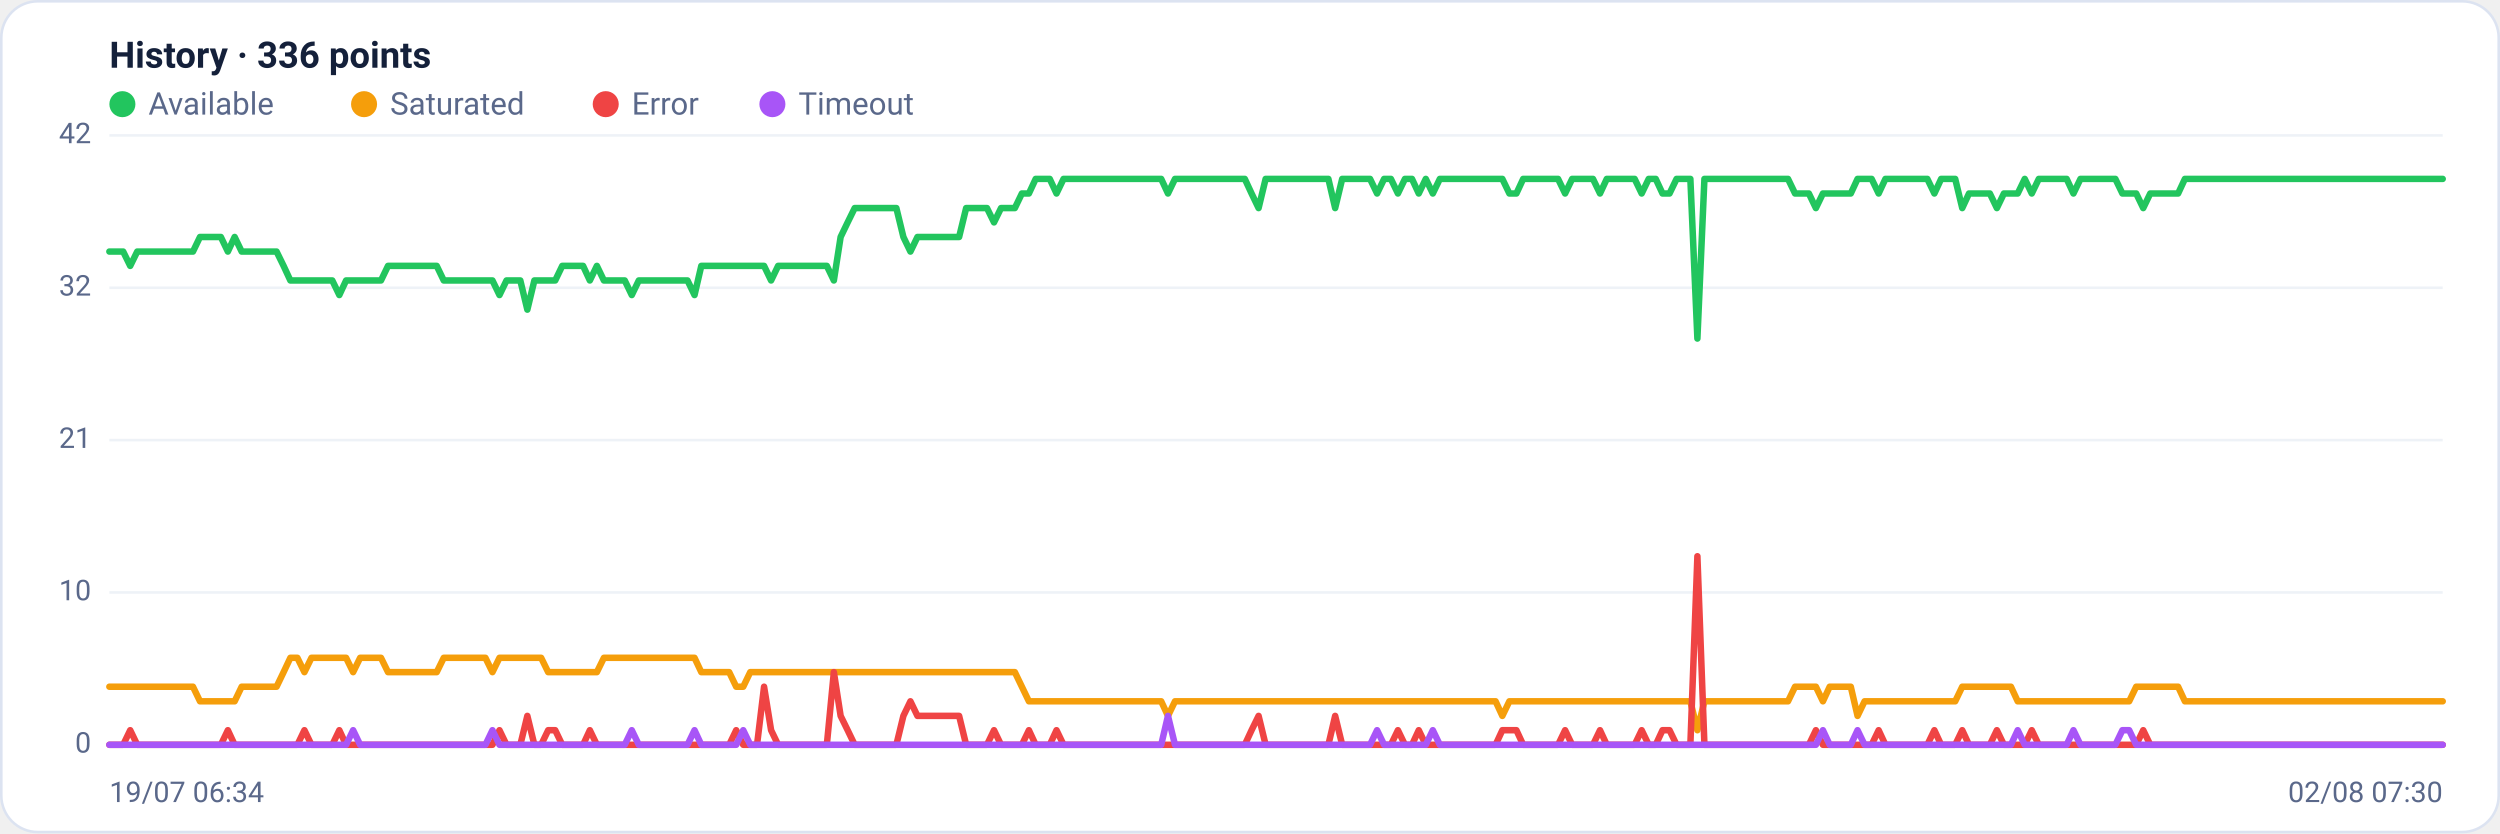
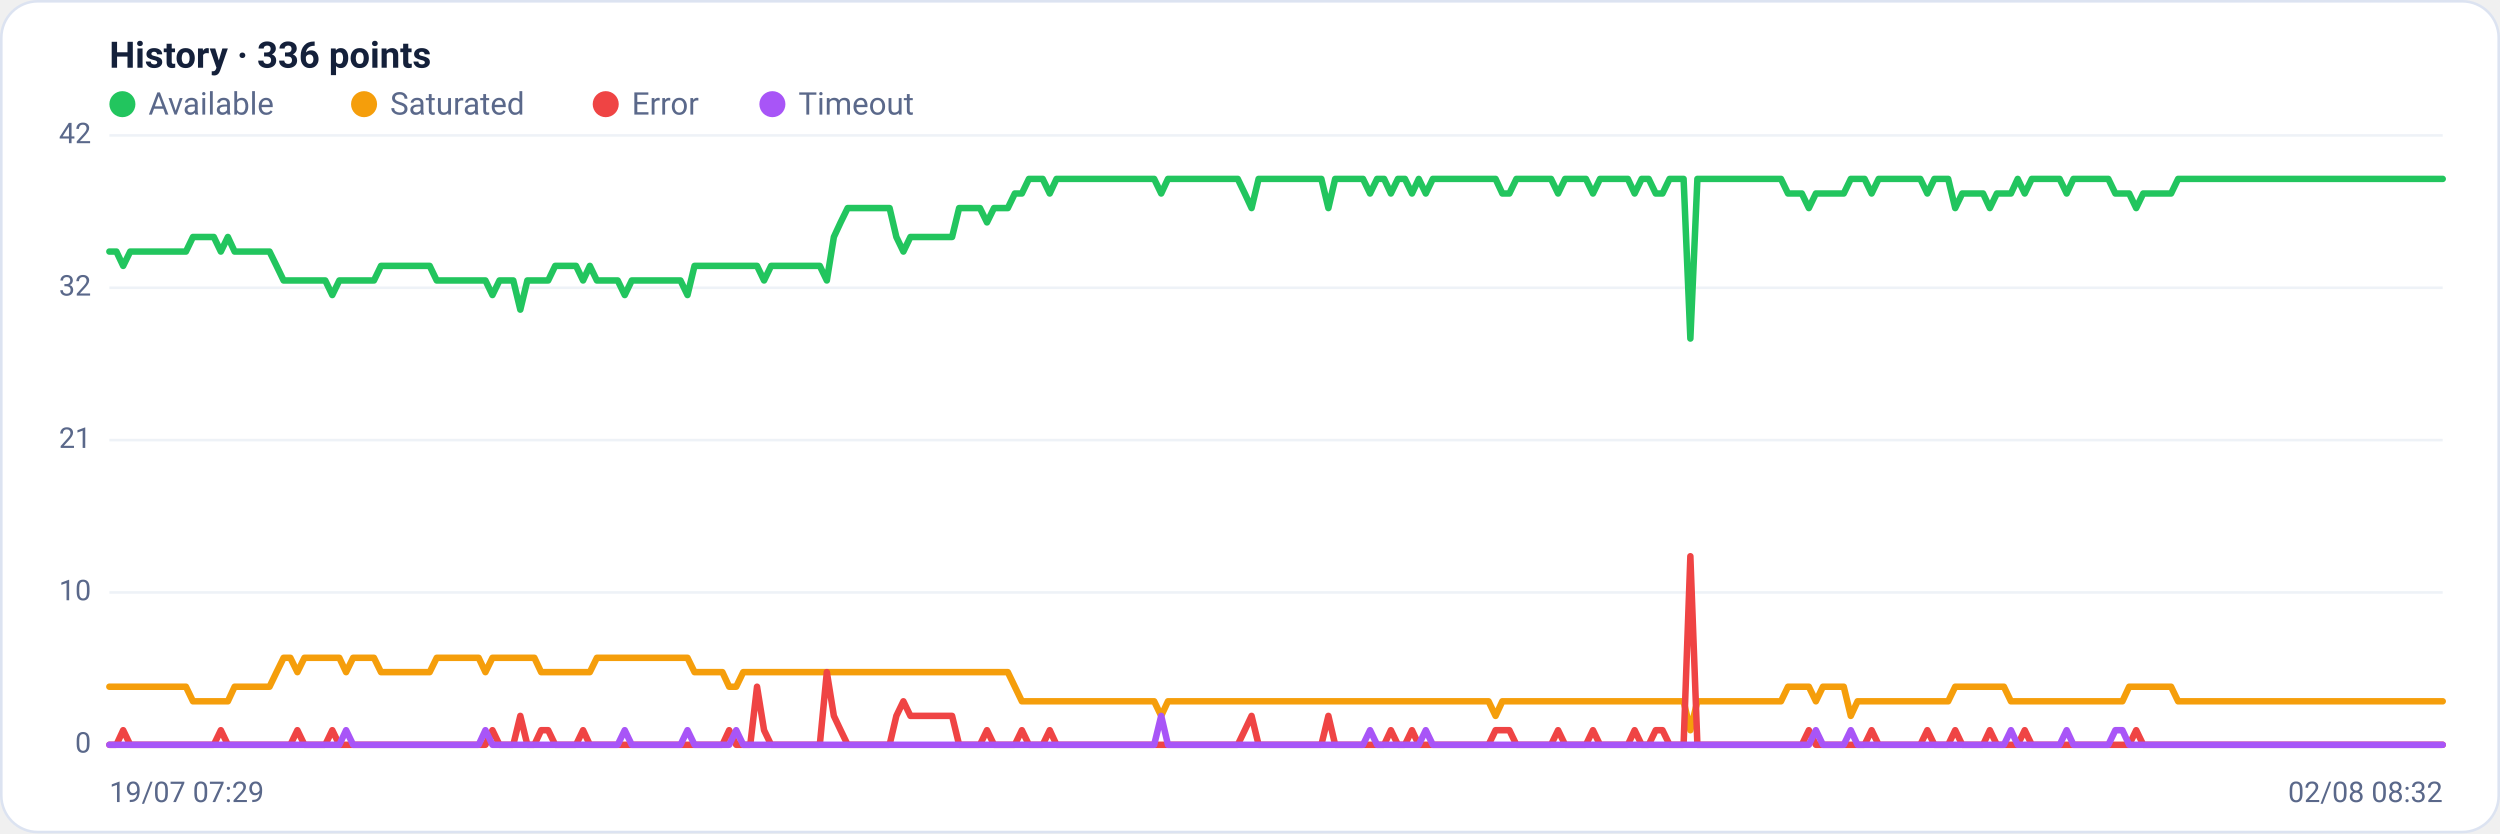
<svg xmlns="http://www.w3.org/2000/svg" viewBox="0 0 960 320" width="960" height="320" font-family="Segoe UI, system-ui, -apple-system, Roboto, Helvetica, Arial, sans-serif" role="img" aria-label="Availability history per region">
  <rect x="0.5" y="0.5" width="959" height="319" rx="14" fill="#ffffff" stroke="#dce3f1" />
  <text x="42" y="26" font-size="14" font-weight="600" fill="#14203a">History · 336 points</text>
  <circle cx="47" cy="40" r="5" fill="#22c55e" />
  <text x="57" y="44" font-size="12" fill="#5a688a">Available</text>
  <circle cx="139.8" cy="40" r="5" fill="#f59e0b" />
  <text x="149.8" y="44" font-size="12" fill="#5a688a">Saturated</text>
  <circle cx="232.6" cy="40" r="5" fill="#ef4444" />
  <text x="242.6" y="44" font-size="12" fill="#5a688a">Error</text>
  <circle cx="296.6" cy="40" r="5" fill="#a855f7" />
  <text x="306.6" y="44" font-size="12" fill="#5a688a">Timeout</text>
  <line x1="42" y1="286.0" x2="938" y2="286.0" stroke="#eef2f7" stroke-width="1" />
  <text x="35" y="289.0" text-anchor="end" font-size="11" fill="#5a688a">0</text>
  <line x1="42" y1="227.5" x2="938" y2="227.5" stroke="#eef2f7" stroke-width="1" />
  <text x="35" y="230.5" text-anchor="end" font-size="11" fill="#5a688a">10</text>
  <line x1="42" y1="169.0" x2="938" y2="169.0" stroke="#eef2f7" stroke-width="1" />
  <text x="35" y="172.0" text-anchor="end" font-size="11" fill="#5a688a">21</text>
  <line x1="42" y1="110.5" x2="938" y2="110.5" stroke="#eef2f7" stroke-width="1" />
  <text x="35" y="113.5" text-anchor="end" font-size="11" fill="#5a688a">32</text>
  <line x1="42" y1="52.0" x2="938" y2="52.0" stroke="#eef2f7" stroke-width="1" />
  <text x="35" y="55.0" text-anchor="end" font-size="11" fill="#5a688a">42</text>
-   <polyline fill="none" stroke="#22c55e" stroke-width="2.5" stroke-linejoin="round" stroke-linecap="round" points="42.0,96.6 44.7,96.6 47.3,96.6 50.0,102.1 52.7,96.6 55.4,96.6 58.0,96.6 60.7,96.6 63.4,96.6 66.1,96.6 68.7,96.6 71.4,96.6 74.1,96.6 76.8,91.0 79.4,91.0 82.1,91.0 84.8,91.0 87.5,96.6 90.1,91.0 92.8,96.6 95.5,96.6 98.2,96.6 100.8,96.6 103.5,96.6 106.2,96.6 108.9,102.1 111.5,107.7 114.2,107.7 116.9,107.7 119.6,107.7 122.2,107.7 124.9,107.7 127.6,107.7 130.3,113.3 132.9,107.7 135.6,107.7 138.3,107.7 141.0,107.7 143.6,107.7 146.3,107.7 149.0,102.1 151.7,102.1 154.3,102.1 157.0,102.1 159.7,102.1 162.4,102.1 165.0,102.1 167.7,102.1 170.4,107.7 173.1,107.7 175.7,107.7 178.4,107.7 181.1,107.7 183.8,107.7 186.4,107.7 189.1,107.7 191.8,113.3 194.5,107.7 197.1,107.7 199.8,107.7 202.5,118.9 205.2,107.7 207.8,107.7 210.5,107.7 213.2,107.7 215.9,102.1 218.5,102.1 221.2,102.1 223.9,102.1 226.5,107.7 229.2,102.1 231.9,107.7 234.6,107.7 237.2,107.7 239.9,107.7 242.6,113.3 245.3,107.7 247.9,107.7 250.6,107.7 253.3,107.7 256.0,107.7 258.6,107.7 261.3,107.7 264.0,107.7 266.7,113.3 269.3,102.1 272.0,102.1 274.7,102.1 277.4,102.1 280.0,102.1 282.7,102.1 285.4,102.1 288.1,102.1 290.7,102.1 293.4,102.1 296.1,107.7 298.8,102.1 301.4,102.1 304.1,102.1 306.8,102.1 309.5,102.1 312.1,102.1 314.8,102.1 317.5,102.1 320.2,107.7 322.8,91.0 325.5,85.4 328.2,79.9 330.9,79.9 333.5,79.9 336.2,79.9 338.9,79.9 341.6,79.9 344.2,79.9 346.9,91.0 349.6,96.6 352.3,91.0 354.9,91.0 357.6,91.0 360.3,91.0 363.0,91.0 365.6,91.0 368.3,91.0 371.0,79.9 373.7,79.9 376.3,79.9 379.0,79.9 381.7,85.4 384.4,79.9 387.0,79.9 389.7,79.9 392.4,74.3 395.1,74.3 397.7,68.7 400.4,68.7 403.1,68.7 405.7,74.3 408.4,68.7 411.1,68.7 413.8,68.7 416.4,68.7 419.1,68.7 421.8,68.7 424.5,68.7 427.1,68.7 429.8,68.7 432.5,68.7 435.2,68.7 437.8,68.7 440.5,68.7 443.2,68.7 445.9,68.7 448.5,74.3 451.2,68.7 453.9,68.7 456.6,68.7 459.2,68.7 461.9,68.7 464.6,68.7 467.3,68.7 469.9,68.7 472.6,68.7 475.3,68.7 478.0,68.7 480.6,74.3 483.3,79.9 486.0,68.7 488.7,68.7 491.3,68.7 494.0,68.7 496.7,68.7 499.4,68.7 502.0,68.7 504.7,68.7 507.4,68.7 510.1,68.7 512.7,79.9 515.4,68.7 518.1,68.7 520.8,68.7 523.4,68.7 526.1,68.7 528.8,74.3 531.5,68.7 534.1,68.7 536.8,74.3 539.5,68.7 542.2,68.7 544.8,74.3 547.5,68.7 550.2,74.3 552.9,68.7 555.5,68.7 558.2,68.7 560.9,68.7 563.6,68.7 566.2,68.7 568.9,68.7 571.6,68.7 574.3,68.7 576.9,68.7 579.6,74.3 582.3,74.3 584.9,68.7 587.6,68.7 590.3,68.7 593.0,68.7 595.6,68.7 598.3,68.7 601.0,74.3 603.7,68.7 606.3,68.7 609.0,68.7 611.7,68.7 614.4,74.3 617.0,68.7 619.7,68.7 622.4,68.7 625.1,68.7 627.7,68.7 630.4,74.3 633.1,68.7 635.8,68.7 638.4,74.3 641.1,74.3 643.8,68.7 646.5,68.7 649.1,68.7 651.8,130.0 654.5,68.7 657.2,68.7 659.8,68.7 662.5,68.7 665.2,68.7 667.9,68.7 670.5,68.7 673.2,68.7 675.9,68.7 678.6,68.7 681.2,68.7 683.9,68.7 686.6,68.7 689.3,74.3 691.9,74.3 694.6,74.3 697.3,79.9 700.0,74.3 702.6,74.3 705.3,74.3 708.0,74.3 710.7,74.3 713.3,68.7 716.0,68.7 718.7,68.7 721.4,74.3 724.0,68.7 726.7,68.7 729.4,68.7 732.1,68.7 734.7,68.7 737.4,68.7 740.1,68.7 742.8,74.3 745.4,68.7 748.1,68.7 750.8,68.7 753.5,79.9 756.1,74.3 758.8,74.3 761.5,74.3 764.1,74.3 766.8,79.9 769.5,74.3 772.2,74.3 774.8,74.3 777.5,68.7 780.2,74.3 782.9,68.7 785.5,68.7 788.2,68.7 790.9,68.7 793.6,68.7 796.2,74.3 798.9,68.7 801.6,68.7 804.3,68.7 806.9,68.7 809.6,68.7 812.3,68.7 815.0,74.3 817.6,74.3 820.3,74.3 823.0,79.9 825.7,74.3 828.3,74.3 831.0,74.3 833.7,74.3 836.4,74.3 839.0,68.7 841.7,68.7 844.4,68.7 847.1,68.7 849.7,68.7 852.4,68.7 855.1,68.7 857.8,68.7 860.4,68.7 863.1,68.7 865.8,68.7 868.5,68.7 871.1,68.7 873.8,68.7 876.5,68.7 879.2,68.7 881.8,68.7 884.5,68.7 887.2,68.7 889.9,68.7 892.5,68.7 895.2,68.7 897.9,68.7 900.6,68.7 903.2,68.7 905.9,68.7 908.6,68.7 911.3,68.7 913.9,68.7 916.6,68.7 919.3,68.7 922.0,68.7 924.6,68.7 927.3,68.7 930.0,68.7 932.7,68.7 935.3,68.7 938.0,68.7" />
-   <polyline fill="none" stroke="#f59e0b" stroke-width="2.5" stroke-linejoin="round" stroke-linecap="round" points="42.0,263.7 44.7,263.7 47.3,263.7 50.0,263.7 52.7,263.7 55.4,263.7 58.0,263.7 60.7,263.7 63.4,263.7 66.1,263.7 68.7,263.7 71.4,263.7 74.1,263.7 76.8,269.3 79.4,269.3 82.1,269.3 84.8,269.3 87.5,269.3 90.1,269.3 92.8,263.7 95.5,263.7 98.2,263.7 100.8,263.7 103.5,263.7 106.2,263.7 108.9,258.1 111.5,252.6 114.2,252.6 116.9,258.1 119.6,252.6 122.2,252.6 124.9,252.6 127.6,252.6 130.3,252.6 132.9,252.6 135.6,258.1 138.3,252.6 141.0,252.6 143.6,252.6 146.3,252.6 149.0,258.1 151.7,258.1 154.3,258.1 157.0,258.1 159.7,258.1 162.4,258.1 165.0,258.1 167.7,258.1 170.4,252.6 173.1,252.6 175.7,252.6 178.4,252.6 181.1,252.6 183.8,252.6 186.4,252.6 189.1,258.1 191.8,252.6 194.5,252.6 197.1,252.6 199.8,252.6 202.5,252.6 205.2,252.6 207.8,252.6 210.5,258.1 213.2,258.1 215.9,258.1 218.5,258.1 221.2,258.1 223.9,258.1 226.5,258.1 229.2,258.1 231.9,252.6 234.6,252.6 237.2,252.6 239.9,252.6 242.6,252.6 245.3,252.6 247.9,252.6 250.6,252.6 253.3,252.6 256.0,252.6 258.6,252.6 261.3,252.6 264.0,252.6 266.7,252.6 269.3,258.1 272.0,258.1 274.7,258.1 277.4,258.1 280.0,258.1 282.7,263.7 285.4,263.7 288.1,258.1 290.7,258.1 293.4,258.1 296.1,258.1 298.8,258.1 301.4,258.1 304.1,258.1 306.8,258.1 309.5,258.1 312.1,258.1 314.8,258.1 317.5,258.1 320.2,258.1 322.8,258.1 325.5,258.1 328.2,258.1 330.9,258.1 333.5,258.1 336.2,258.1 338.9,258.1 341.6,258.1 344.2,258.1 346.9,258.1 349.6,258.1 352.3,258.1 354.9,258.1 357.6,258.1 360.3,258.1 363.0,258.1 365.6,258.1 368.3,258.1 371.0,258.1 373.7,258.1 376.3,258.1 379.0,258.1 381.7,258.1 384.4,258.1 387.0,258.1 389.7,258.1 392.4,263.7 395.1,269.3 397.7,269.3 400.4,269.3 403.1,269.3 405.7,269.3 408.4,269.3 411.1,269.3 413.8,269.3 416.4,269.3 419.1,269.3 421.8,269.3 424.5,269.3 427.1,269.3 429.8,269.3 432.5,269.3 435.2,269.3 437.8,269.3 440.5,269.3 443.2,269.3 445.9,269.3 448.5,274.9 451.2,269.3 453.9,269.3 456.6,269.3 459.2,269.3 461.9,269.3 464.6,269.3 467.3,269.3 469.9,269.3 472.6,269.3 475.3,269.3 478.0,269.3 480.6,269.3 483.3,269.3 486.0,269.3 488.7,269.3 491.3,269.3 494.0,269.3 496.7,269.3 499.4,269.3 502.0,269.3 504.7,269.3 507.4,269.3 510.1,269.3 512.7,269.3 515.4,269.3 518.1,269.3 520.8,269.3 523.4,269.3 526.1,269.3 528.8,269.3 531.5,269.3 534.1,269.3 536.8,269.3 539.5,269.3 542.2,269.3 544.8,269.3 547.5,269.3 550.2,269.3 552.9,269.3 555.5,269.3 558.2,269.3 560.9,269.3 563.6,269.3 566.2,269.3 568.9,269.3 571.6,269.3 574.3,269.3 576.9,274.9 579.6,269.3 582.3,269.3 584.9,269.3 587.6,269.3 590.3,269.3 593.0,269.3 595.6,269.3 598.3,269.3 601.0,269.3 603.7,269.3 606.3,269.3 609.0,269.3 611.7,269.3 614.4,269.3 617.0,269.3 619.7,269.3 622.4,269.3 625.1,269.3 627.7,269.3 630.4,269.3 633.1,269.3 635.8,269.3 638.4,269.3 641.1,269.3 643.8,269.3 646.5,269.3 649.1,269.3 651.8,280.4 654.5,269.3 657.2,269.3 659.8,269.3 662.5,269.3 665.2,269.3 667.9,269.3 670.5,269.3 673.2,269.3 675.9,269.3 678.6,269.3 681.2,269.3 683.9,269.3 686.6,269.3 689.3,263.7 691.9,263.7 694.6,263.7 697.3,263.7 700.0,269.3 702.6,263.7 705.3,263.7 708.0,263.7 710.7,263.7 713.3,274.9 716.0,269.3 718.7,269.3 721.4,269.3 724.0,269.3 726.7,269.3 729.4,269.3 732.1,269.3 734.7,269.3 737.4,269.3 740.1,269.3 742.8,269.3 745.4,269.3 748.1,269.3 750.8,269.3 753.5,263.7 756.1,263.7 758.8,263.7 761.5,263.7 764.1,263.7 766.8,263.7 769.5,263.7 772.2,263.7 774.8,269.3 777.5,269.3 780.2,269.3 782.9,269.3 785.5,269.3 788.2,269.3 790.9,269.3 793.6,269.3 796.2,269.3 798.9,269.3 801.6,269.3 804.3,269.3 806.9,269.3 809.6,269.3 812.3,269.3 815.0,269.3 817.6,269.3 820.3,263.7 823.0,263.7 825.7,263.7 828.3,263.7 831.0,263.7 833.7,263.7 836.4,263.7 839.0,269.3 841.7,269.3 844.4,269.3 847.1,269.3 849.7,269.3 852.4,269.3 855.1,269.3 857.8,269.3 860.4,269.3 863.1,269.3 865.8,269.3 868.5,269.3 871.1,269.3 873.8,269.3 876.5,269.3 879.2,269.3 881.8,269.3 884.5,269.3 887.2,269.3 889.9,269.3 892.5,269.3 895.2,269.3 897.9,269.3 900.6,269.3 903.2,269.3 905.9,269.3 908.6,269.3 911.3,269.3 913.9,269.3 916.6,269.3 919.3,269.3 922.0,269.3 924.6,269.3 927.3,269.3 930.0,269.3 932.7,269.3 935.3,269.3 938.0,269.3" />
-   <polyline fill="none" stroke="#ef4444" stroke-width="2.5" stroke-linejoin="round" stroke-linecap="round" points="42.0,286.0 44.7,286.0 47.3,286.0 50.0,280.4 52.7,286.0 55.4,286.0 58.0,286.0 60.7,286.0 63.4,286.0 66.1,286.0 68.7,286.0 71.4,286.0 74.1,286.0 76.8,286.0 79.4,286.0 82.1,286.0 84.8,286.0 87.5,280.4 90.1,286.0 92.8,286.0 95.5,286.0 98.2,286.0 100.8,286.0 103.5,286.0 106.2,286.0 108.9,286.0 111.5,286.0 114.2,286.0 116.9,280.4 119.6,286.0 122.2,286.0 124.9,286.0 127.6,286.0 130.3,280.4 132.9,286.0 135.6,286.0 138.3,286.0 141.0,286.0 143.6,286.0 146.3,286.0 149.0,286.0 151.7,286.0 154.3,286.0 157.0,286.0 159.7,286.0 162.4,286.0 165.0,286.0 167.7,286.0 170.4,286.0 173.1,286.0 175.7,286.0 178.4,286.0 181.1,286.0 183.8,286.0 186.4,286.0 189.1,286.0 191.8,280.4 194.5,286.0 197.1,286.0 199.8,286.0 202.5,274.9 205.2,286.0 207.8,286.0 210.5,280.4 213.2,280.4 215.9,286.0 218.5,286.0 221.2,286.0 223.9,286.0 226.5,280.4 229.2,286.0 231.9,286.0 234.6,286.0 237.2,286.0 239.9,286.0 242.6,286.0 245.3,286.0 247.9,286.0 250.6,286.0 253.3,286.0 256.0,286.0 258.6,286.0 261.3,286.0 264.0,286.0 266.7,286.0 269.3,286.0 272.0,286.0 274.7,286.0 277.4,286.0 280.0,286.0 282.7,280.4 285.4,286.0 288.1,286.0 290.7,286.0 293.4,263.7 296.1,280.4 298.8,286.0 301.4,286.0 304.1,286.0 306.8,286.0 309.5,286.0 312.1,286.0 314.8,286.0 317.5,286.0 320.2,258.1 322.8,274.9 325.5,280.4 328.2,286.0 330.9,286.0 333.5,286.0 336.2,286.0 338.9,286.0 341.6,286.0 344.2,286.0 346.9,274.9 349.6,269.3 352.3,274.9 354.9,274.9 357.6,274.9 360.3,274.9 363.0,274.9 365.6,274.9 368.3,274.9 371.0,286.0 373.7,286.0 376.3,286.0 379.0,286.0 381.7,280.4 384.4,286.0 387.0,286.0 389.7,286.0 392.4,286.0 395.1,280.4 397.7,286.0 400.4,286.0 403.1,286.0 405.7,280.4 408.4,286.0 411.1,286.0 413.8,286.0 416.4,286.0 419.1,286.0 421.8,286.0 424.5,286.0 427.1,286.0 429.8,286.0 432.5,286.0 435.2,286.0 437.8,286.0 440.5,286.0 443.2,286.0 445.9,286.0 448.5,286.0 451.2,286.0 453.9,286.0 456.6,286.0 459.2,286.0 461.9,286.0 464.6,286.0 467.3,286.0 469.9,286.0 472.6,286.0 475.3,286.0 478.0,286.0 480.6,280.4 483.3,274.9 486.0,286.0 488.7,286.0 491.3,286.0 494.0,286.0 496.7,286.0 499.4,286.0 502.0,286.0 504.7,286.0 507.4,286.0 510.1,286.0 512.7,274.9 515.4,286.0 518.1,286.0 520.8,286.0 523.4,286.0 526.1,286.0 528.8,286.0 531.5,286.0 534.1,286.0 536.8,280.4 539.5,286.0 542.2,286.0 544.8,280.4 547.5,286.0 550.2,286.0 552.9,286.0 555.5,286.0 558.2,286.0 560.9,286.0 563.6,286.0 566.2,286.0 568.9,286.0 571.6,286.0 574.3,286.0 576.9,280.4 579.6,280.4 582.3,280.4 584.9,286.0 587.6,286.0 590.3,286.0 593.0,286.0 595.6,286.0 598.3,286.0 601.0,280.4 603.7,286.0 606.3,286.0 609.0,286.0 611.7,286.0 614.4,280.4 617.0,286.0 619.7,286.0 622.4,286.0 625.1,286.0 627.7,286.0 630.4,280.4 633.1,286.0 635.8,286.0 638.4,280.4 641.1,280.4 643.8,286.0 646.5,286.0 649.1,286.0 651.8,213.6 654.5,286.0 657.2,286.0 659.8,286.0 662.5,286.0 665.2,286.0 667.9,286.0 670.5,286.0 673.2,286.0 675.9,286.0 678.6,286.0 681.2,286.0 683.9,286.0 686.6,286.0 689.3,286.0 691.9,286.0 694.6,286.0 697.3,280.4 700.0,286.0 702.6,286.0 705.3,286.0 708.0,286.0 710.7,286.0 713.3,286.0 716.0,286.0 718.7,286.0 721.4,280.4 724.0,286.0 726.7,286.0 729.4,286.0 732.1,286.0 734.7,286.0 737.4,286.0 740.1,286.0 742.8,280.4 745.4,286.0 748.1,286.0 750.8,286.0 753.5,280.4 756.1,286.0 758.8,286.0 761.5,286.0 764.1,286.0 766.8,280.4 769.5,286.0 772.2,286.0 774.8,286.0 777.5,286.0 780.2,280.4 782.9,286.0 785.5,286.0 788.2,286.0 790.9,286.0 793.6,286.0 796.2,286.0 798.9,286.0 801.6,286.0 804.3,286.0 806.9,286.0 809.6,286.0 812.3,286.0 815.0,286.0 817.6,286.0 820.3,286.0 823.0,280.4 825.7,286.0 828.3,286.0 831.0,286.0 833.7,286.0 836.4,286.0 839.0,286.0 841.7,286.0 844.4,286.0 847.1,286.0 849.7,286.0 852.4,286.0 855.1,286.0 857.8,286.0 860.4,286.0 863.1,286.0 865.8,286.0 868.5,286.0 871.1,286.0 873.8,286.0 876.5,286.0 879.2,286.0 881.8,286.0 884.5,286.0 887.2,286.0 889.9,286.0 892.5,286.0 895.2,286.0 897.9,286.0 900.6,286.0 903.2,286.0 905.9,286.0 908.6,286.0 911.3,286.0 913.9,286.0 916.6,286.0 919.3,286.0 922.0,286.0 924.6,286.0 927.3,286.0 930.0,286.0 932.7,286.0 935.3,286.0 938.0,286.0" />
-   <polyline fill="none" stroke="#a855f7" stroke-width="2.5" stroke-linejoin="round" stroke-linecap="round" points="42.0,286.0 44.7,286.0 47.3,286.0 50.0,286.0 52.7,286.0 55.4,286.0 58.0,286.0 60.7,286.0 63.4,286.0 66.1,286.0 68.7,286.0 71.4,286.0 74.1,286.0 76.8,286.0 79.4,286.0 82.1,286.0 84.8,286.0 87.5,286.0 90.1,286.0 92.8,286.0 95.5,286.0 98.2,286.0 100.8,286.0 103.5,286.0 106.2,286.0 108.9,286.0 111.5,286.0 114.2,286.0 116.9,286.0 119.6,286.0 122.2,286.0 124.9,286.0 127.6,286.0 130.3,286.0 132.9,286.0 135.6,280.4 138.3,286.0 141.0,286.0 143.6,286.0 146.3,286.0 149.0,286.0 151.7,286.0 154.3,286.0 157.0,286.0 159.7,286.0 162.4,286.0 165.0,286.0 167.7,286.0 170.4,286.0 173.1,286.0 175.7,286.0 178.4,286.0 181.1,286.0 183.8,286.0 186.4,286.0 189.1,280.4 191.8,286.0 194.5,286.0 197.1,286.0 199.8,286.0 202.5,286.0 205.2,286.0 207.8,286.0 210.5,286.0 213.2,286.0 215.9,286.0 218.5,286.0 221.2,286.0 223.9,286.0 226.5,286.0 229.2,286.0 231.9,286.0 234.6,286.0 237.2,286.0 239.9,286.0 242.6,280.4 245.3,286.0 247.9,286.0 250.6,286.0 253.3,286.0 256.0,286.0 258.6,286.0 261.3,286.0 264.0,286.0 266.7,280.4 269.3,286.0 272.0,286.0 274.7,286.0 277.4,286.0 280.0,286.0 282.7,286.0 285.4,280.4 288.1,286.0 290.7,286.0 293.4,286.0 296.1,286.0 298.8,286.0 301.4,286.0 304.1,286.0 306.8,286.0 309.5,286.0 312.1,286.0 314.8,286.0 317.5,286.0 320.2,286.0 322.8,286.0 325.5,286.0 328.2,286.0 330.9,286.0 333.5,286.0 336.2,286.0 338.9,286.0 341.6,286.0 344.2,286.0 346.9,286.0 349.6,286.0 352.3,286.0 354.9,286.0 357.6,286.0 360.3,286.0 363.0,286.0 365.6,286.0 368.3,286.0 371.0,286.0 373.7,286.0 376.3,286.0 379.0,286.0 381.7,286.0 384.4,286.0 387.0,286.0 389.7,286.0 392.4,286.0 395.1,286.0 397.7,286.0 400.4,286.0 403.1,286.0 405.7,286.0 408.4,286.0 411.1,286.0 413.8,286.0 416.4,286.0 419.1,286.0 421.8,286.0 424.5,286.0 427.1,286.0 429.8,286.0 432.5,286.0 435.2,286.0 437.8,286.0 440.5,286.0 443.2,286.0 445.9,286.0 448.5,274.9 451.2,286.0 453.9,286.0 456.6,286.0 459.2,286.0 461.9,286.0 464.6,286.0 467.3,286.0 469.9,286.0 472.6,286.0 475.3,286.0 478.0,286.0 480.6,286.0 483.3,286.0 486.0,286.0 488.7,286.0 491.3,286.0 494.0,286.0 496.7,286.0 499.4,286.0 502.0,286.0 504.7,286.0 507.4,286.0 510.1,286.0 512.7,286.0 515.4,286.0 518.1,286.0 520.8,286.0 523.4,286.0 526.1,286.0 528.8,280.4 531.5,286.0 534.1,286.0 536.8,286.0 539.5,286.0 542.2,286.0 544.8,286.0 547.5,286.0 550.2,280.4 552.9,286.0 555.5,286.0 558.2,286.0 560.9,286.0 563.6,286.0 566.2,286.0 568.9,286.0 571.6,286.0 574.3,286.0 576.9,286.0 579.6,286.0 582.3,286.0 584.9,286.0 587.6,286.0 590.3,286.0 593.0,286.0 595.6,286.0 598.3,286.0 601.0,286.0 603.7,286.0 606.3,286.0 609.0,286.0 611.7,286.0 614.4,286.0 617.0,286.0 619.7,286.0 622.4,286.0 625.1,286.0 627.7,286.0 630.4,286.0 633.1,286.0 635.8,286.0 638.4,286.0 641.1,286.0 643.8,286.0 646.5,286.0 649.1,286.0 651.8,286.0 654.5,286.0 657.2,286.0 659.8,286.0 662.5,286.0 665.2,286.0 667.9,286.0 670.5,286.0 673.2,286.0 675.9,286.0 678.6,286.0 681.2,286.0 683.9,286.0 686.6,286.0 689.3,286.0 691.9,286.0 694.6,286.0 697.3,286.0 700.0,280.4 702.6,286.0 705.3,286.0 708.0,286.0 710.7,286.0 713.3,280.4 716.0,286.0 718.7,286.0 721.4,286.0 724.0,286.0 726.7,286.0 729.4,286.0 732.1,286.0 734.7,286.0 737.4,286.0 740.1,286.0 742.8,286.0 745.4,286.0 748.1,286.0 750.8,286.0 753.5,286.0 756.1,286.0 758.8,286.0 761.5,286.0 764.1,286.0 766.8,286.0 769.5,286.0 772.2,286.0 774.8,280.4 777.5,286.0 780.2,286.0 782.9,286.0 785.5,286.0 788.2,286.0 790.9,286.0 793.6,286.0 796.2,280.4 798.9,286.0 801.6,286.0 804.3,286.0 806.9,286.0 809.6,286.0 812.3,286.0 815.0,280.4 817.6,280.4 820.3,286.0 823.0,286.0 825.7,286.0 828.3,286.0 831.0,286.0 833.7,286.0 836.4,286.0 839.0,286.0 841.7,286.0 844.4,286.0 847.1,286.0 849.7,286.0 852.4,286.0 855.1,286.0 857.8,286.0 860.4,286.0 863.1,286.0 865.8,286.0 868.5,286.0 871.1,286.0 873.8,286.0 876.5,286.0 879.2,286.0 881.8,286.0 884.5,286.0 887.2,286.0 889.9,286.0 892.5,286.0 895.2,286.0 897.9,286.0 900.6,286.0 903.2,286.0 905.9,286.0 908.6,286.0 911.3,286.0 913.9,286.0 916.6,286.0 919.3,286.0 922.0,286.0 924.6,286.0 927.3,286.0 930.0,286.0 932.7,286.0 935.3,286.0 938.0,286.0" />
-   <text x="42" y="308" font-size="11" fill="#5a688a">19/07 06:34</text>
-   <text x="938" y="308" text-anchor="end" font-size="11" fill="#5a688a">02/08 07:30</text>
+   <polyline fill="none" stroke="#22c55e" stroke-width="2.5" stroke-linejoin="round" stroke-linecap="round" points="42.0,96.6 44.7,96.6 47.3,102.1 50.0,96.6 52.7,96.6 55.4,96.6 58.0,96.6 60.7,96.6 63.4,96.6 66.1,96.6 68.7,96.6 71.4,96.6 74.1,91.0 76.8,91.0 79.4,91.0 82.1,91.0 84.8,96.6 87.5,91.0 90.1,96.6 92.8,96.6 95.5,96.6 98.2,96.6 100.8,96.6 103.5,96.6 106.2,102.1 108.9,107.7 111.5,107.7 114.2,107.7 116.9,107.7 119.6,107.7 122.2,107.7 124.9,107.7 127.6,113.3 130.3,107.7 132.9,107.7 135.6,107.7 138.3,107.7 141.0,107.7 143.6,107.7 146.3,102.1 149.0,102.1 151.7,102.1 154.3,102.1 157.0,102.1 159.7,102.1 162.4,102.1 165.0,102.1 167.7,107.7 170.4,107.7 173.1,107.7 175.7,107.7 178.4,107.7 181.1,107.7 183.8,107.7 186.4,107.7 189.1,113.3 191.8,107.7 194.5,107.7 197.1,107.7 199.8,118.9 202.5,107.7 205.2,107.7 207.8,107.7 210.5,107.7 213.2,102.1 215.9,102.1 218.5,102.1 221.2,102.1 223.9,107.7 226.5,102.1 229.2,107.7 231.9,107.7 234.6,107.7 237.2,107.7 239.9,113.3 242.6,107.7 245.3,107.7 247.9,107.7 250.6,107.7 253.3,107.7 256.0,107.7 258.6,107.7 261.3,107.7 264.0,113.3 266.7,102.1 269.3,102.1 272.0,102.1 274.7,102.1 277.4,102.1 280.0,102.1 282.7,102.1 285.4,102.1 288.1,102.1 290.7,102.1 293.4,107.7 296.1,102.1 298.8,102.1 301.4,102.1 304.1,102.1 306.8,102.1 309.5,102.1 312.1,102.1 314.8,102.1 317.5,107.7 320.2,91.0 322.8,85.4 325.5,79.9 328.2,79.9 330.9,79.9 333.5,79.9 336.2,79.9 338.9,79.9 341.6,79.9 344.2,91.0 346.9,96.6 349.6,91.0 352.3,91.0 354.9,91.0 357.6,91.0 360.3,91.0 363.0,91.0 365.6,91.0 368.3,79.9 371.0,79.9 373.7,79.9 376.3,79.9 379.0,85.4 381.7,79.9 384.4,79.9 387.0,79.9 389.7,74.3 392.4,74.3 395.1,68.7 397.7,68.7 400.4,68.7 403.1,74.3 405.7,68.7 408.4,68.7 411.1,68.7 413.8,68.7 416.4,68.7 419.1,68.7 421.8,68.7 424.5,68.7 427.1,68.7 429.8,68.7 432.5,68.7 435.2,68.7 437.8,68.7 440.5,68.7 443.2,68.7 445.9,74.3 448.5,68.7 451.2,68.7 453.9,68.7 456.6,68.7 459.2,68.7 461.9,68.7 464.6,68.7 467.3,68.7 469.9,68.7 472.6,68.7 475.3,68.7 478.0,74.3 480.6,79.9 483.3,68.7 486.0,68.7 488.7,68.7 491.3,68.7 494.0,68.7 496.7,68.7 499.4,68.7 502.0,68.7 504.7,68.7 507.4,68.7 510.1,79.9 512.7,68.7 515.4,68.7 518.1,68.7 520.8,68.7 523.4,68.7 526.1,74.3 528.8,68.7 531.5,68.7 534.1,74.3 536.8,68.7 539.5,68.7 542.2,74.3 544.8,68.7 547.5,74.3 550.2,68.7 552.9,68.7 555.5,68.7 558.2,68.7 560.9,68.7 563.6,68.7 566.2,68.7 568.9,68.7 571.6,68.7 574.3,68.7 576.9,74.3 579.6,74.3 582.3,68.7 584.9,68.7 587.6,68.7 590.3,68.7 593.0,68.7 595.6,68.7 598.3,74.3 601.0,68.7 603.7,68.7 606.3,68.7 609.0,68.7 611.7,74.3 614.4,68.7 617.0,68.7 619.7,68.7 622.4,68.7 625.1,68.7 627.7,74.3 630.4,68.7 633.1,68.7 635.8,74.3 638.4,74.3 641.1,68.7 643.8,68.7 646.5,68.7 649.1,130.0 651.8,68.7 654.5,68.7 657.2,68.7 659.8,68.7 662.5,68.7 665.2,68.7 667.9,68.7 670.5,68.7 673.2,68.7 675.9,68.7 678.6,68.7 681.2,68.7 683.9,68.7 686.6,74.3 689.3,74.3 691.9,74.3 694.6,79.9 697.3,74.3 700.0,74.3 702.6,74.3 705.3,74.3 708.0,74.3 710.7,68.7 713.3,68.7 716.0,68.7 718.7,74.3 721.4,68.7 724.0,68.7 726.7,68.7 729.4,68.7 732.1,68.7 734.7,68.7 737.4,68.7 740.1,74.3 742.8,68.7 745.4,68.7 748.1,68.7 750.8,79.9 753.5,74.3 756.1,74.3 758.8,74.3 761.5,74.3 764.1,79.9 766.8,74.3 769.5,74.3 772.2,74.3 774.8,68.7 777.5,74.3 780.2,68.7 782.9,68.7 785.5,68.7 788.2,68.7 790.9,68.7 793.6,74.3 796.2,68.7 798.9,68.7 801.6,68.7 804.3,68.7 806.9,68.7 809.6,68.7 812.3,74.3 815.0,74.3 817.6,74.3 820.3,79.9 823.0,74.3 825.7,74.3 828.3,74.3 831.0,74.3 833.7,74.3 836.4,68.7 839.0,68.7 841.7,68.7 844.4,68.7 847.1,68.7 849.7,68.7 852.4,68.7 855.1,68.7 857.8,68.7 860.4,68.7 863.1,68.7 865.8,68.7 868.5,68.7 871.1,68.7 873.8,68.7 876.5,68.7 879.2,68.7 881.8,68.7 884.5,68.7 887.2,68.7 889.9,68.7 892.5,68.7 895.2,68.7 897.9,68.7 900.6,68.7 903.2,68.7 905.9,68.7 908.6,68.7 911.3,68.7 913.9,68.7 916.6,68.7 919.3,68.7 922.0,68.7 924.6,68.7 927.3,68.7 930.0,68.7 932.7,68.7 935.3,68.7 938.0,68.7" />
+   <polyline fill="none" stroke="#f59e0b" stroke-width="2.5" stroke-linejoin="round" stroke-linecap="round" points="42.0,263.7 44.7,263.7 47.3,263.7 50.0,263.7 52.7,263.7 55.4,263.7 58.0,263.7 60.7,263.7 63.4,263.7 66.1,263.7 68.7,263.7 71.4,263.7 74.1,269.3 76.8,269.3 79.4,269.3 82.1,269.3 84.8,269.3 87.5,269.3 90.1,263.7 92.8,263.7 95.5,263.7 98.2,263.7 100.8,263.7 103.5,263.7 106.2,258.1 108.9,252.6 111.5,252.6 114.2,258.1 116.9,252.6 119.6,252.6 122.2,252.6 124.9,252.6 127.6,252.6 130.3,252.6 132.9,258.1 135.6,252.6 138.3,252.6 141.0,252.6 143.6,252.6 146.3,258.1 149.0,258.1 151.7,258.1 154.3,258.1 157.0,258.1 159.7,258.1 162.4,258.1 165.0,258.1 167.7,252.6 170.4,252.6 173.1,252.6 175.7,252.6 178.4,252.6 181.1,252.6 183.8,252.6 186.4,258.1 189.1,252.6 191.8,252.6 194.5,252.6 197.1,252.6 199.8,252.6 202.5,252.6 205.2,252.6 207.8,258.1 210.5,258.1 213.2,258.1 215.9,258.1 218.5,258.1 221.2,258.1 223.9,258.1 226.5,258.1 229.2,252.6 231.9,252.6 234.6,252.6 237.2,252.6 239.9,252.6 242.6,252.6 245.3,252.6 247.9,252.6 250.6,252.6 253.3,252.6 256.0,252.6 258.6,252.6 261.3,252.6 264.0,252.6 266.7,258.1 269.3,258.1 272.0,258.1 274.7,258.1 277.4,258.1 280.0,263.7 282.7,263.7 285.4,258.1 288.1,258.1 290.7,258.1 293.4,258.1 296.1,258.1 298.8,258.1 301.4,258.1 304.1,258.1 306.8,258.1 309.5,258.1 312.1,258.1 314.8,258.1 317.5,258.1 320.2,258.1 322.8,258.1 325.5,258.1 328.2,258.1 330.9,258.1 333.5,258.1 336.2,258.1 338.9,258.1 341.6,258.1 344.2,258.1 346.9,258.1 349.6,258.1 352.3,258.1 354.9,258.1 357.6,258.1 360.3,258.1 363.0,258.1 365.6,258.1 368.3,258.1 371.0,258.1 373.7,258.1 376.3,258.1 379.0,258.1 381.7,258.1 384.4,258.1 387.0,258.1 389.7,263.7 392.4,269.3 395.1,269.3 397.7,269.3 400.4,269.3 403.1,269.3 405.7,269.3 408.4,269.3 411.1,269.3 413.8,269.3 416.4,269.3 419.1,269.3 421.8,269.3 424.5,269.3 427.1,269.3 429.8,269.3 432.5,269.3 435.2,269.3 437.8,269.3 440.5,269.3 443.2,269.3 445.9,274.9 448.5,269.3 451.2,269.3 453.9,269.3 456.6,269.3 459.2,269.3 461.9,269.3 464.6,269.3 467.3,269.3 469.9,269.3 472.6,269.3 475.3,269.3 478.0,269.3 480.6,269.3 483.3,269.3 486.0,269.3 488.7,269.3 491.3,269.3 494.0,269.3 496.7,269.3 499.4,269.3 502.0,269.3 504.7,269.3 507.4,269.3 510.1,269.3 512.7,269.3 515.4,269.3 518.1,269.3 520.8,269.3 523.4,269.3 526.1,269.3 528.8,269.3 531.5,269.3 534.1,269.3 536.8,269.3 539.5,269.3 542.2,269.3 544.8,269.3 547.5,269.3 550.2,269.3 552.9,269.3 555.5,269.3 558.2,269.3 560.9,269.3 563.6,269.3 566.2,269.3 568.9,269.3 571.6,269.3 574.3,274.9 576.9,269.3 579.6,269.3 582.3,269.3 584.9,269.3 587.6,269.3 590.3,269.3 593.0,269.3 595.6,269.3 598.3,269.3 601.0,269.3 603.7,269.3 606.3,269.3 609.0,269.3 611.7,269.3 614.4,269.3 617.0,269.3 619.7,269.3 622.4,269.3 625.1,269.3 627.7,269.3 630.4,269.3 633.1,269.3 635.8,269.3 638.4,269.3 641.1,269.3 643.8,269.3 646.5,269.3 649.1,280.4 651.8,269.3 654.5,269.3 657.2,269.3 659.8,269.3 662.5,269.3 665.2,269.3 667.9,269.3 670.5,269.3 673.2,269.3 675.9,269.3 678.6,269.3 681.2,269.3 683.9,269.3 686.6,263.7 689.3,263.7 691.9,263.7 694.6,263.7 697.3,269.3 700.0,263.7 702.6,263.7 705.3,263.7 708.0,263.7 710.7,274.9 713.3,269.3 716.0,269.3 718.7,269.3 721.4,269.3 724.0,269.3 726.7,269.3 729.4,269.3 732.1,269.3 734.7,269.3 737.4,269.3 740.1,269.3 742.8,269.3 745.4,269.3 748.1,269.3 750.8,263.7 753.5,263.7 756.1,263.7 758.8,263.7 761.5,263.7 764.1,263.7 766.8,263.7 769.5,263.7 772.2,269.3 774.8,269.3 777.5,269.3 780.2,269.3 782.9,269.3 785.5,269.3 788.2,269.3 790.9,269.3 793.6,269.3 796.2,269.3 798.9,269.3 801.6,269.3 804.3,269.3 806.9,269.3 809.6,269.3 812.3,269.3 815.0,269.3 817.6,263.7 820.3,263.7 823.0,263.7 825.7,263.7 828.3,263.7 831.0,263.7 833.7,263.7 836.4,269.3 839.0,269.3 841.7,269.3 844.4,269.3 847.1,269.3 849.7,269.3 852.4,269.3 855.1,269.3 857.8,269.3 860.4,269.3 863.1,269.3 865.8,269.3 868.5,269.3 871.1,269.3 873.8,269.3 876.5,269.3 879.2,269.3 881.8,269.3 884.5,269.3 887.2,269.3 889.9,269.3 892.5,269.3 895.2,269.3 897.9,269.3 900.6,269.3 903.2,269.3 905.9,269.3 908.6,269.3 911.3,269.3 913.9,269.3 916.6,269.3 919.3,269.3 922.0,269.3 924.6,269.3 927.3,269.3 930.0,269.3 932.7,269.3 935.3,269.3 938.0,269.3" />
+   <polyline fill="none" stroke="#ef4444" stroke-width="2.5" stroke-linejoin="round" stroke-linecap="round" points="42.0,286.0 44.7,286.0 47.3,280.4 50.0,286.0 52.7,286.0 55.4,286.0 58.0,286.0 60.7,286.0 63.4,286.0 66.1,286.0 68.7,286.0 71.4,286.0 74.1,286.0 76.8,286.0 79.4,286.0 82.1,286.0 84.8,280.4 87.5,286.0 90.1,286.0 92.8,286.0 95.5,286.0 98.2,286.0 100.8,286.0 103.5,286.0 106.2,286.0 108.9,286.0 111.5,286.0 114.2,280.4 116.9,286.0 119.6,286.0 122.2,286.0 124.9,286.0 127.6,280.4 130.3,286.0 132.9,286.0 135.6,286.0 138.3,286.0 141.0,286.0 143.6,286.0 146.3,286.0 149.0,286.0 151.7,286.0 154.3,286.0 157.0,286.0 159.7,286.0 162.4,286.0 165.0,286.0 167.7,286.0 170.4,286.0 173.1,286.0 175.7,286.0 178.4,286.0 181.1,286.0 183.8,286.0 186.4,286.0 189.1,280.4 191.8,286.0 194.5,286.0 197.1,286.0 199.8,274.9 202.5,286.0 205.2,286.0 207.8,280.4 210.5,280.4 213.2,286.0 215.9,286.0 218.5,286.0 221.2,286.0 223.9,280.4 226.5,286.0 229.2,286.0 231.9,286.0 234.6,286.0 237.2,286.0 239.9,286.0 242.6,286.0 245.3,286.0 247.9,286.0 250.6,286.0 253.3,286.0 256.0,286.0 258.6,286.0 261.3,286.0 264.0,286.0 266.7,286.0 269.3,286.0 272.0,286.0 274.7,286.0 277.4,286.0 280.0,280.4 282.7,286.0 285.4,286.0 288.1,286.0 290.7,263.7 293.4,280.4 296.1,286.0 298.8,286.0 301.4,286.0 304.1,286.0 306.8,286.0 309.5,286.0 312.1,286.0 314.8,286.0 317.5,258.1 320.2,274.9 322.8,280.4 325.5,286.0 328.2,286.0 330.9,286.0 333.5,286.0 336.2,286.0 338.9,286.0 341.6,286.0 344.2,274.9 346.9,269.3 349.6,274.9 352.3,274.9 354.9,274.9 357.6,274.9 360.3,274.9 363.0,274.9 365.6,274.9 368.3,286.0 371.0,286.0 373.7,286.0 376.3,286.0 379.0,280.4 381.7,286.0 384.4,286.0 387.0,286.0 389.7,286.0 392.4,280.4 395.1,286.0 397.7,286.0 400.4,286.0 403.1,280.4 405.7,286.0 408.4,286.0 411.1,286.0 413.8,286.0 416.4,286.0 419.1,286.0 421.8,286.0 424.5,286.0 427.1,286.0 429.8,286.0 432.5,286.0 435.2,286.0 437.8,286.0 440.5,286.0 443.2,286.0 445.9,286.0 448.5,286.0 451.2,286.0 453.9,286.0 456.6,286.0 459.2,286.0 461.9,286.0 464.6,286.0 467.3,286.0 469.9,286.0 472.6,286.0 475.3,286.0 478.0,280.4 480.6,274.9 483.3,286.0 486.0,286.0 488.7,286.0 491.3,286.0 494.0,286.0 496.7,286.0 499.4,286.0 502.0,286.0 504.7,286.0 507.4,286.0 510.1,274.9 512.7,286.0 515.4,286.0 518.1,286.0 520.8,286.0 523.4,286.0 526.1,286.0 528.8,286.0 531.5,286.0 534.1,280.4 536.8,286.0 539.5,286.0 542.2,280.4 544.8,286.0 547.5,286.0 550.2,286.0 552.9,286.0 555.5,286.0 558.2,286.0 560.9,286.0 563.6,286.0 566.2,286.0 568.9,286.0 571.6,286.0 574.3,280.4 576.9,280.4 579.6,280.4 582.3,286.0 584.9,286.0 587.6,286.0 590.3,286.0 593.0,286.0 595.6,286.0 598.3,280.4 601.0,286.0 603.7,286.0 606.3,286.0 609.0,286.0 611.7,280.4 614.4,286.0 617.0,286.0 619.7,286.0 622.4,286.0 625.1,286.0 627.7,280.4 630.4,286.0 633.1,286.0 635.8,280.4 638.4,280.4 641.1,286.0 643.8,286.0 646.5,286.0 649.1,213.6 651.8,286.0 654.5,286.0 657.2,286.0 659.8,286.0 662.5,286.0 665.2,286.0 667.9,286.0 670.5,286.0 673.2,286.0 675.9,286.0 678.6,286.0 681.2,286.0 683.9,286.0 686.6,286.0 689.3,286.0 691.9,286.0 694.6,280.4 697.3,286.0 700.0,286.0 702.6,286.0 705.3,286.0 708.0,286.0 710.7,286.0 713.3,286.0 716.0,286.0 718.7,280.4 721.4,286.0 724.0,286.0 726.7,286.0 729.4,286.0 732.1,286.0 734.7,286.0 737.4,286.0 740.1,280.4 742.8,286.0 745.4,286.0 748.1,286.0 750.8,280.4 753.5,286.0 756.1,286.0 758.8,286.0 761.5,286.0 764.1,280.4 766.8,286.0 769.5,286.0 772.2,286.0 774.8,286.0 777.5,280.4 780.2,286.0 782.9,286.0 785.5,286.0 788.2,286.0 790.9,286.0 793.6,286.0 796.2,286.0 798.9,286.0 801.6,286.0 804.3,286.0 806.9,286.0 809.6,286.0 812.3,286.0 815.0,286.0 817.6,286.0 820.3,280.4 823.0,286.0 825.7,286.0 828.3,286.0 831.0,286.0 833.7,286.0 836.4,286.0 839.0,286.0 841.7,286.0 844.4,286.0 847.1,286.0 849.7,286.0 852.4,286.0 855.1,286.0 857.8,286.0 860.4,286.0 863.1,286.0 865.8,286.0 868.5,286.0 871.1,286.0 873.8,286.0 876.5,286.0 879.2,286.0 881.8,286.0 884.5,286.0 887.2,286.0 889.9,286.0 892.5,286.0 895.2,286.0 897.9,286.0 900.6,286.0 903.2,286.0 905.9,286.0 908.6,286.0 911.3,286.0 913.9,286.0 916.6,286.0 919.3,286.0 922.0,286.0 924.6,286.0 927.3,286.0 930.0,286.0 932.7,286.0 935.3,286.0 938.0,286.0" />
+   <polyline fill="none" stroke="#a855f7" stroke-width="2.5" stroke-linejoin="round" stroke-linecap="round" points="42.0,286.0 44.7,286.0 47.3,286.0 50.0,286.0 52.7,286.0 55.4,286.0 58.0,286.0 60.7,286.0 63.4,286.0 66.1,286.0 68.7,286.0 71.4,286.0 74.1,286.0 76.8,286.0 79.4,286.0 82.1,286.0 84.8,286.0 87.5,286.0 90.1,286.0 92.8,286.0 95.5,286.0 98.2,286.0 100.8,286.0 103.5,286.0 106.2,286.0 108.9,286.0 111.5,286.0 114.2,286.0 116.9,286.0 119.6,286.0 122.2,286.0 124.9,286.0 127.6,286.0 130.3,286.0 132.9,280.4 135.6,286.0 138.3,286.0 141.0,286.0 143.6,286.0 146.3,286.0 149.0,286.0 151.7,286.0 154.3,286.0 157.0,286.0 159.7,286.0 162.4,286.0 165.0,286.0 167.7,286.0 170.4,286.0 173.1,286.0 175.7,286.0 178.4,286.0 181.1,286.0 183.8,286.0 186.4,280.4 189.1,286.0 191.8,286.0 194.5,286.0 197.1,286.0 199.8,286.0 202.5,286.0 205.2,286.0 207.8,286.0 210.5,286.0 213.2,286.0 215.9,286.0 218.5,286.0 221.2,286.0 223.9,286.0 226.5,286.0 229.2,286.0 231.9,286.0 234.6,286.0 237.2,286.0 239.9,280.4 242.6,286.0 245.3,286.0 247.9,286.0 250.6,286.0 253.3,286.0 256.0,286.0 258.6,286.0 261.3,286.0 264.0,280.4 266.7,286.0 269.3,286.0 272.0,286.0 274.7,286.0 277.4,286.0 280.0,286.0 282.7,280.4 285.4,286.0 288.1,286.0 290.7,286.0 293.4,286.0 296.1,286.0 298.8,286.0 301.4,286.0 304.1,286.0 306.8,286.0 309.5,286.0 312.1,286.0 314.8,286.0 317.5,286.0 320.2,286.0 322.8,286.0 325.5,286.0 328.2,286.0 330.9,286.0 333.5,286.0 336.2,286.0 338.9,286.0 341.6,286.0 344.2,286.0 346.9,286.0 349.6,286.0 352.3,286.0 354.9,286.0 357.6,286.0 360.3,286.0 363.0,286.0 365.6,286.0 368.3,286.0 371.0,286.0 373.7,286.0 376.3,286.0 379.0,286.0 381.7,286.0 384.4,286.0 387.0,286.0 389.7,286.0 392.4,286.0 395.1,286.0 397.7,286.0 400.4,286.0 403.1,286.0 405.7,286.0 408.4,286.0 411.1,286.0 413.8,286.0 416.4,286.0 419.1,286.0 421.8,286.0 424.5,286.0 427.1,286.0 429.8,286.0 432.5,286.0 435.2,286.0 437.8,286.0 440.5,286.0 443.2,286.0 445.9,274.9 448.5,286.0 451.2,286.0 453.9,286.0 456.6,286.0 459.2,286.0 461.9,286.0 464.6,286.0 467.3,286.0 469.9,286.0 472.6,286.0 475.3,286.0 478.0,286.0 480.6,286.0 483.3,286.0 486.0,286.0 488.7,286.0 491.3,286.0 494.0,286.0 496.7,286.0 499.4,286.0 502.0,286.0 504.7,286.0 507.4,286.0 510.1,286.0 512.7,286.0 515.4,286.0 518.1,286.0 520.8,286.0 523.4,286.0 526.1,280.4 528.8,286.0 531.5,286.0 534.1,286.0 536.8,286.0 539.5,286.0 542.2,286.0 544.8,286.0 547.5,280.4 550.2,286.0 552.9,286.0 555.5,286.0 558.2,286.0 560.9,286.0 563.6,286.0 566.2,286.0 568.9,286.0 571.6,286.0 574.3,286.0 576.9,286.0 579.6,286.0 582.3,286.0 584.9,286.0 587.6,286.0 590.3,286.0 593.0,286.0 595.6,286.0 598.3,286.0 601.0,286.0 603.7,286.0 606.3,286.0 609.0,286.0 611.7,286.0 614.4,286.0 617.0,286.0 619.7,286.0 622.4,286.0 625.1,286.0 627.7,286.0 630.4,286.0 633.1,286.0 635.8,286.0 638.4,286.0 641.1,286.0 643.8,286.0 646.5,286.0 649.1,286.0 651.8,286.0 654.5,286.0 657.2,286.0 659.8,286.0 662.5,286.0 665.2,286.0 667.9,286.0 670.5,286.0 673.2,286.0 675.9,286.0 678.6,286.0 681.2,286.0 683.9,286.0 686.6,286.0 689.3,286.0 691.9,286.0 694.6,286.0 697.3,280.4 700.0,286.0 702.6,286.0 705.3,286.0 708.0,286.0 710.7,280.4 713.3,286.0 716.0,286.0 718.7,286.0 721.4,286.0 724.0,286.0 726.7,286.0 729.4,286.0 732.1,286.0 734.7,286.0 737.4,286.0 740.1,286.0 742.8,286.0 745.4,286.0 748.1,286.0 750.8,286.0 753.5,286.0 756.1,286.0 758.8,286.0 761.5,286.0 764.1,286.0 766.8,286.0 769.5,286.0 772.2,280.4 774.8,286.0 777.5,286.0 780.2,286.0 782.9,286.0 785.5,286.0 788.2,286.0 790.9,286.0 793.6,280.4 796.2,286.0 798.9,286.0 801.6,286.0 804.3,286.0 806.9,286.0 809.6,286.0 812.3,280.4 815.0,280.4 817.6,286.0 820.3,286.0 823.0,286.0 825.7,286.0 828.3,286.0 831.0,286.0 833.7,286.0 836.4,286.0 839.0,286.0 841.7,286.0 844.4,286.0 847.1,286.0 849.7,286.0 852.4,286.0 855.1,286.0 857.8,286.0 860.4,286.0 863.1,286.0 865.8,286.0 868.5,286.0 871.1,286.0 873.8,286.0 876.5,286.0 879.2,286.0 881.8,286.0 884.5,286.0 887.2,286.0 889.9,286.0 892.5,286.0 895.2,286.0 897.9,286.0 900.6,286.0 903.2,286.0 905.9,286.0 908.6,286.0 911.3,286.0 913.9,286.0 916.6,286.0 919.3,286.0 922.0,286.0 924.6,286.0 927.3,286.0 930.0,286.0 932.7,286.0 935.3,286.0 938.0,286.0" />
+   <text x="42" y="308" font-size="11" fill="#5a688a">19/07 07:29</text>
+   <text x="938" y="308" text-anchor="end" font-size="11" fill="#5a688a">02/08 08:32</text>
</svg>
